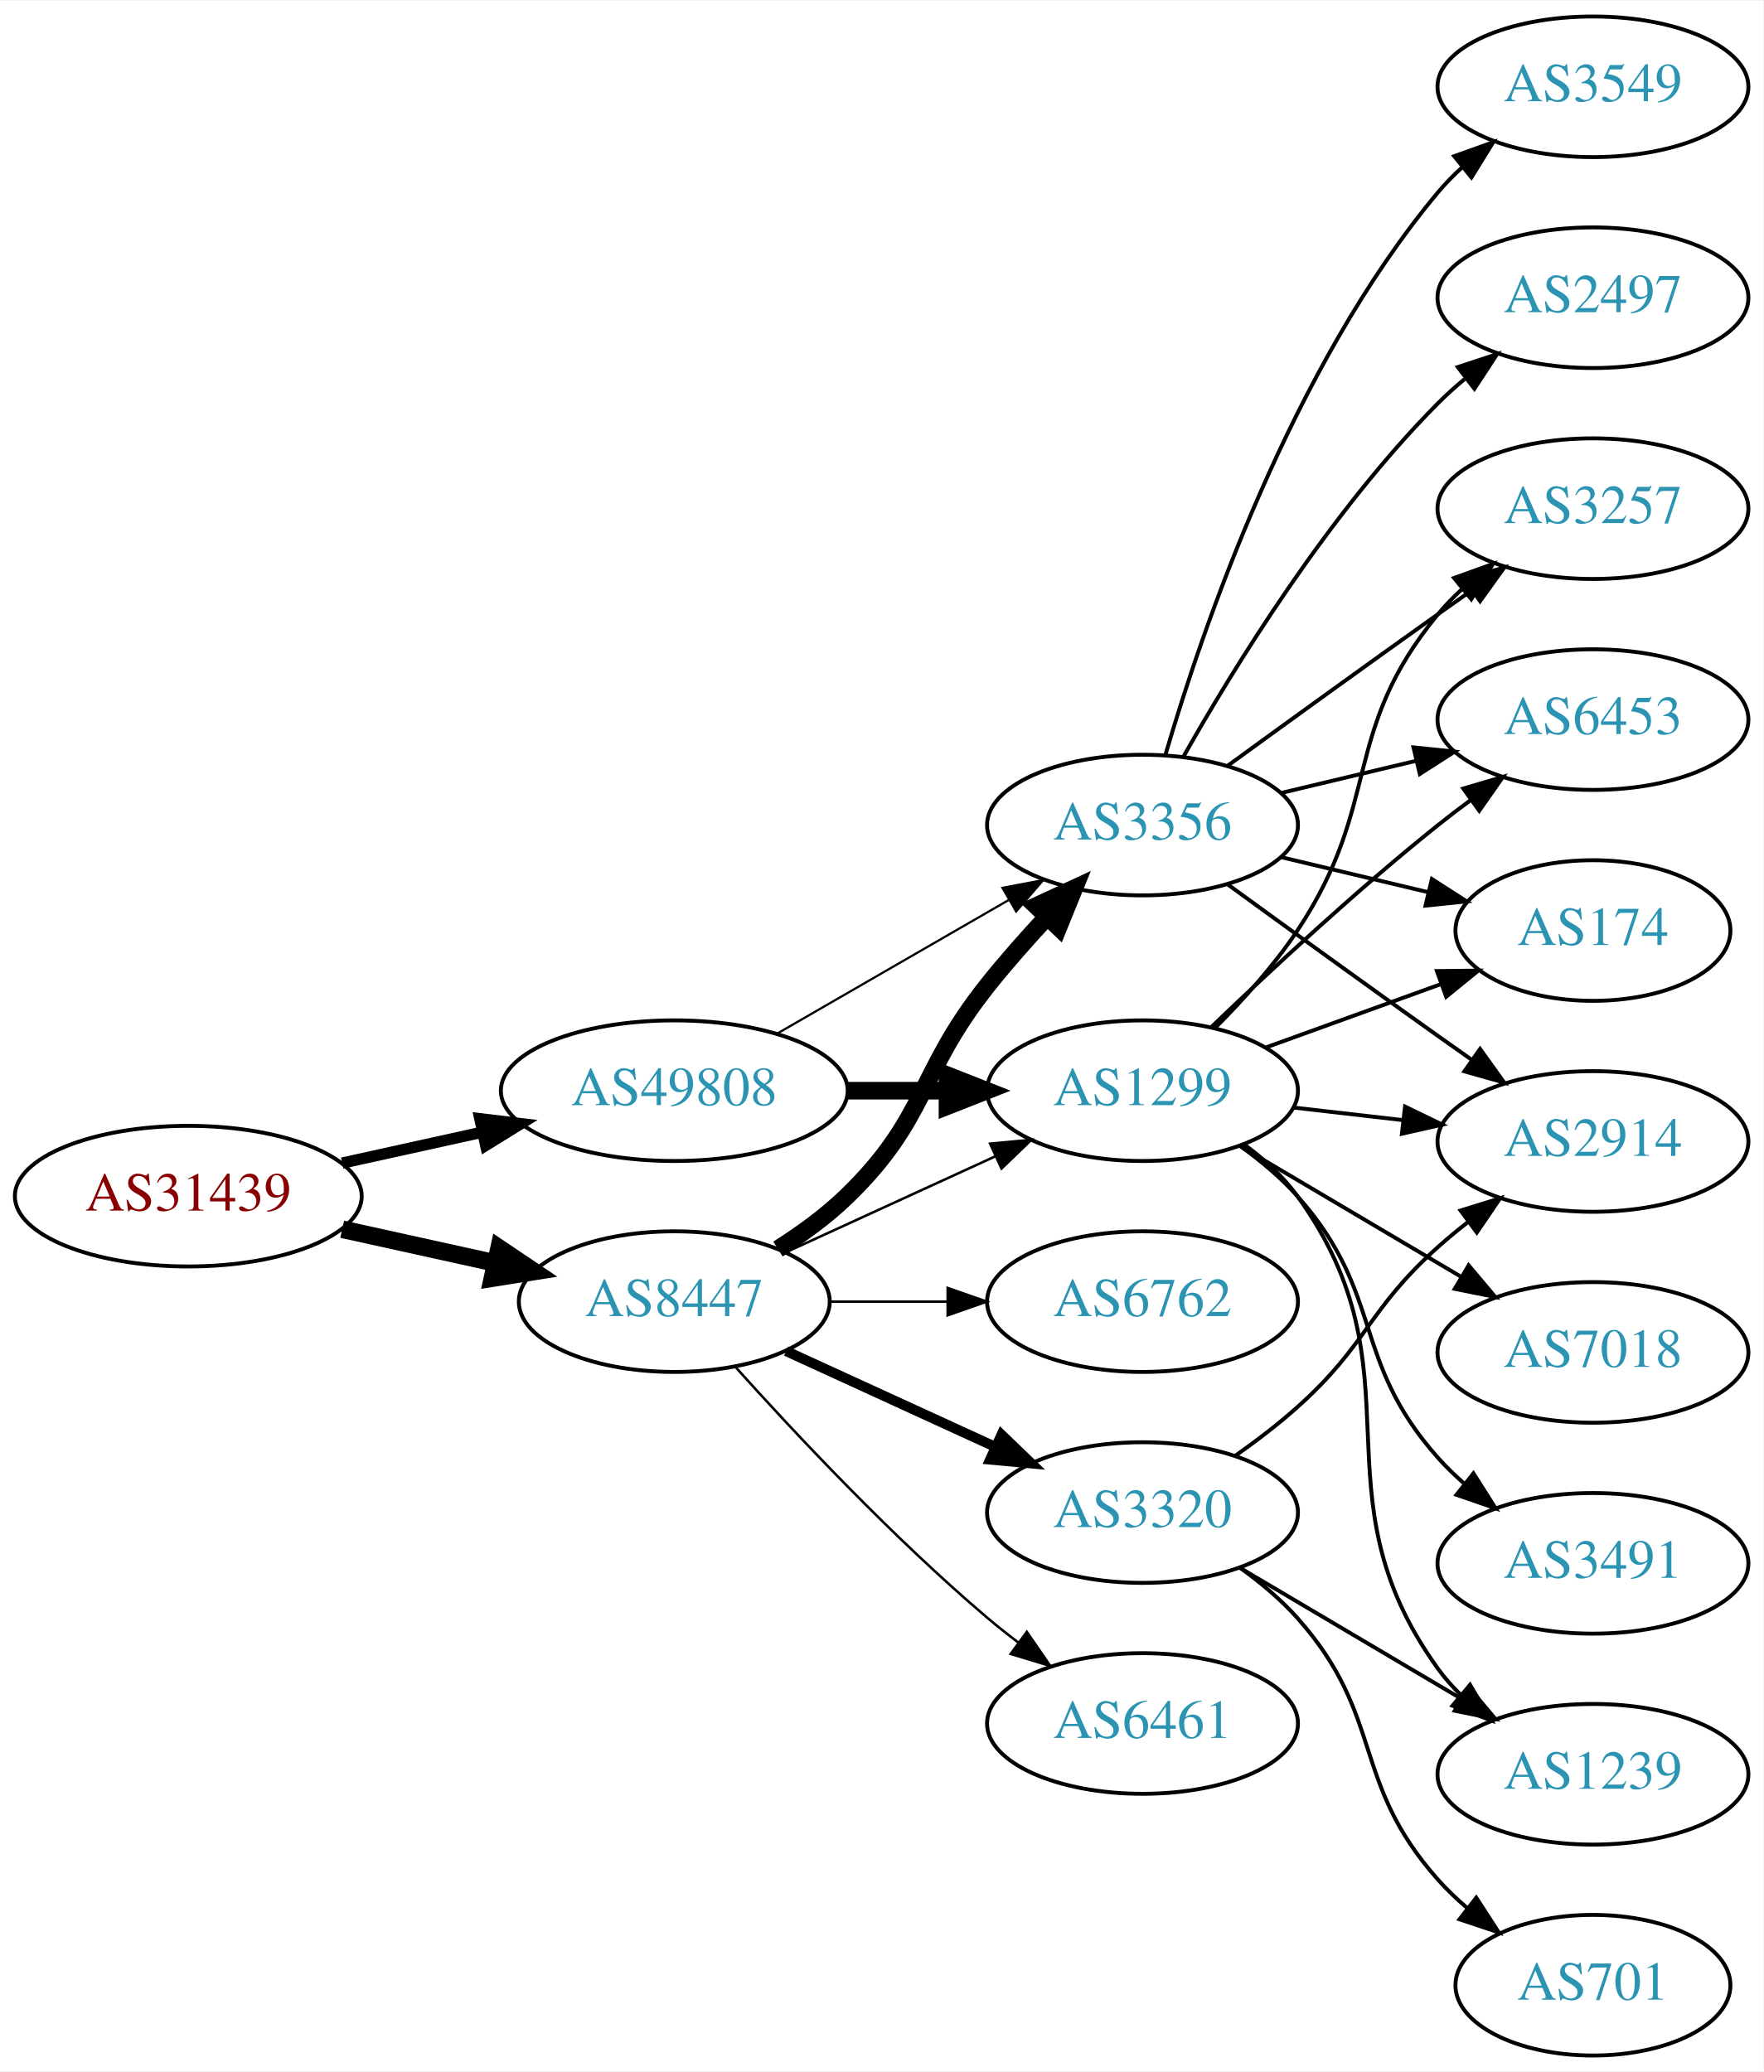
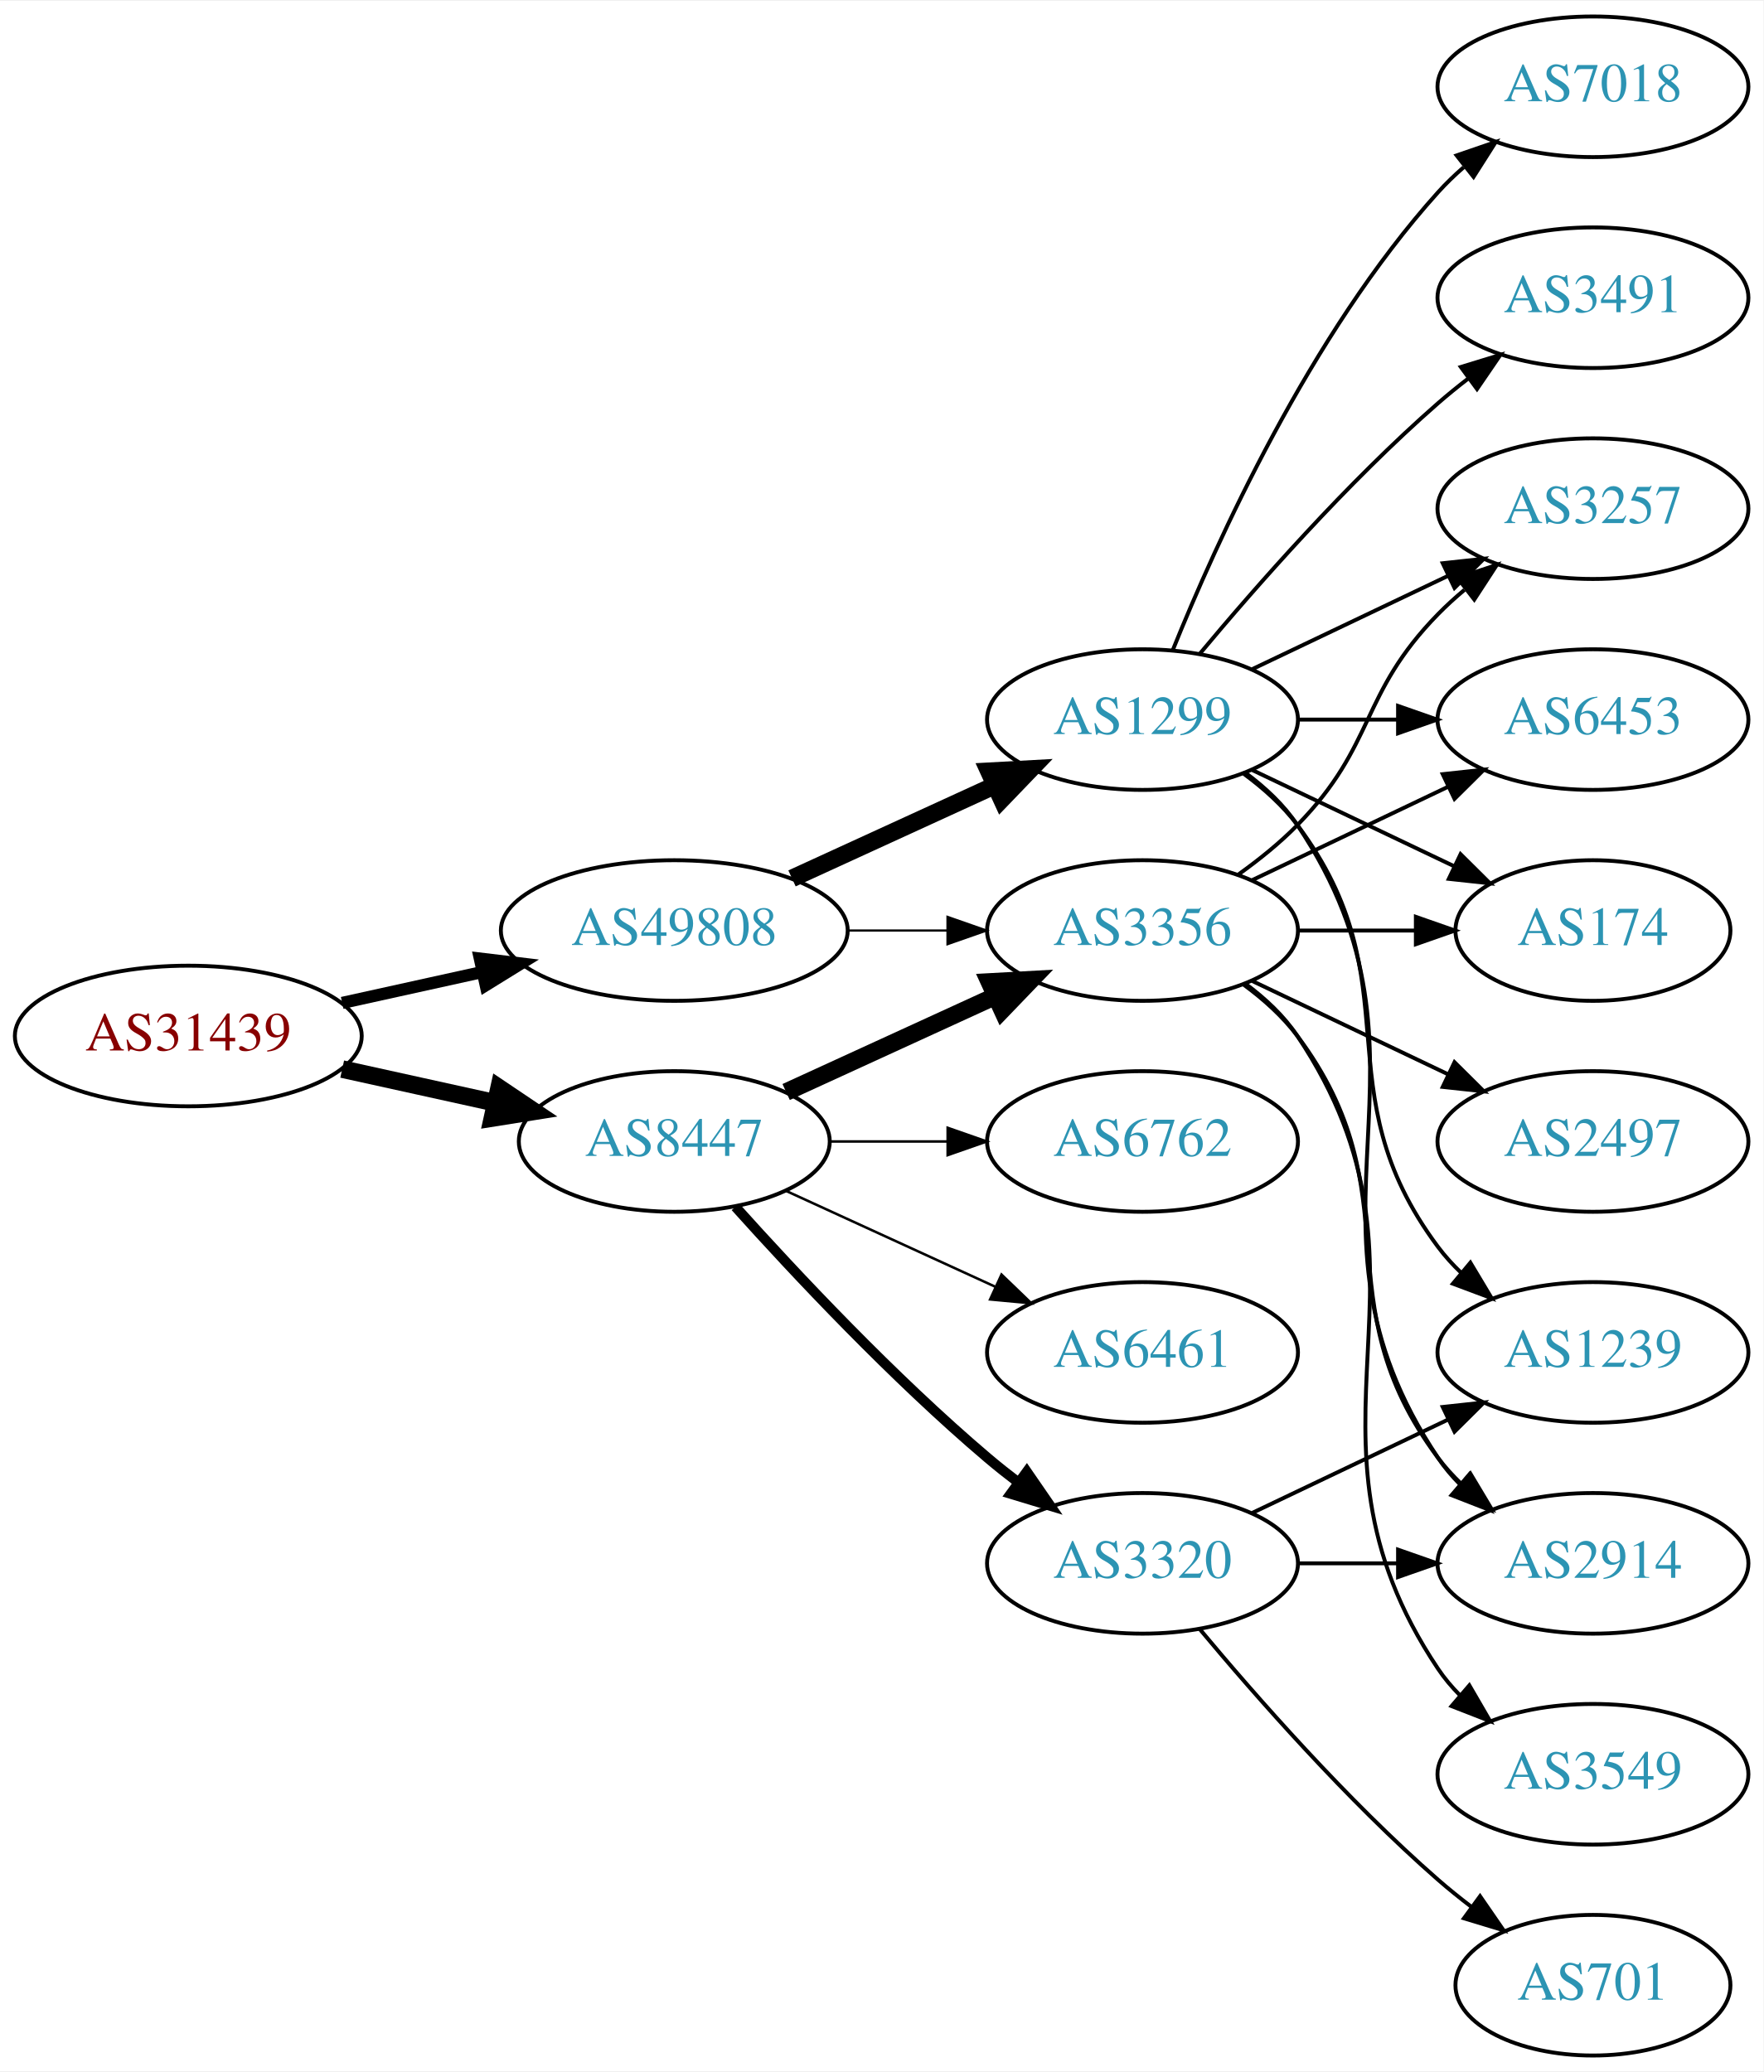
<svg xmlns="http://www.w3.org/2000/svg" xmlns:xlink="http://www.w3.org/1999/xlink" width="451pt" height="530pt" viewBox="0.00 0.00 451.37 530.00">
  <g id="graph0" class="graph" transform="scale(1 1) rotate(0) translate(4 526)">
    <polygon fill="white" stroke="none" points="-4,4 -4,-526 447.37,-526 447.37,4 -4,4" />
    <g id="node1" class="node">
      <g id="a_node1">
        <a xlink:href="/asn/31439" xlink:title="AS31439 ~ OOe Tourismus Technologie GmbH [AT]">
-           <ellipse fill="#ffffff" stroke="black" cx="44.196" cy="-220" rx="44.393" ry="18" />
-           <text text-anchor="middle" x="44.196" y="-216.3" font-family="Times,serif" font-size="14.00" fill="#880000">AS31439</text>
+           <ellipse fill="#ffffff" stroke="black" cx="44.196" cy="-261" rx="44.393" ry="18" />
+           <text text-anchor="middle" x="44.196" y="-257.3" font-family="Times,serif" font-size="14.00" fill="#880000">AS31439</text>
        </a>
      </g>
    </g>
    <g id="node2" class="node">
      <g id="a_node2">
        <a xlink:href="/asn/8447" xlink:title="AS8447 ~ A1 Telekom Austria AG [AT]">
-           <ellipse fill="#ffffff" stroke="black" cx="168.588" cy="-193" rx="39.794" ry="18" />
-           <text text-anchor="middle" x="168.588" y="-189.3" font-family="Times,serif" font-size="14.00" fill="#2c94b3">AS8447</text>
+           <ellipse fill="#ffffff" stroke="black" cx="168.588" cy="-234" rx="39.794" ry="18" />
+           <text text-anchor="middle" x="168.588" y="-230.3" font-family="Times,serif" font-size="14.00" fill="#2c94b3">AS8447</text>
        </a>
      </g>
    </g>
    <g id="edge1" class="edge">
-       <path fill="none" stroke="black" stroke-width="4.5" d="M83.586,-211.531C95.977,-208.798 109.824,-205.743 122.644,-202.915" />
-       <polygon fill="black" stroke="black" stroke-width="4.5" points="123.742,-206.705 132.659,-200.705 122.045,-199.015 123.742,-206.705" />
+       <path fill="none" stroke="black" stroke-width="4.5" d="M83.586,-252.531C95.977,-249.798 109.824,-246.743 122.644,-243.915" />
+       <polygon fill="black" stroke="black" stroke-width="4.5" points="123.742,-247.705 132.659,-241.705 122.045,-240.015 123.742,-247.705" />
    </g>
    <g id="node3" class="node">
      <g id="a_node3">
        <a xlink:href="/asn/49808" xlink:title="AS49808 ~ POWERSPEED-AS [AT]">
-           <ellipse fill="#ffffff" stroke="black" cx="168.588" cy="-247" rx="44.393" ry="18" />
-           <text text-anchor="middle" x="168.588" y="-243.3" font-family="Times,serif" font-size="14.00" fill="#2c94b3">AS49808</text>
+           <ellipse fill="#ffffff" stroke="black" cx="168.588" cy="-288" rx="44.393" ry="18" />
+           <text text-anchor="middle" x="168.588" y="-284.3" font-family="Times,serif" font-size="14.00" fill="#2c94b3">AS49808</text>
        </a>
      </g>
    </g>
    <g id="edge2" class="edge">
-       <path fill="none" stroke="black" stroke-width="2.893" d="M83.586,-228.469C94.978,-230.982 107.6,-233.767 119.525,-236.397" />
-       <polygon fill="black" stroke="black" stroke-width="2.893" points="118.815,-239.825 129.335,-238.561 120.323,-232.989 118.815,-239.825" />
+       <path fill="none" stroke="black" stroke-width="3.115" d="M83.586,-269.469C94.978,-271.982 107.6,-274.767 119.525,-277.397" />
+       <polygon fill="black" stroke="black" stroke-width="3.115" points="118.815,-280.825 129.335,-279.561 120.323,-273.989 118.815,-280.825" />
    </g>
    <g id="node4" class="node">
      <g id="a_node4">
        <a xlink:href="/asn/3356" xlink:title="AS3356 ~ Level 3 Parent, LLC [US]">
-           <ellipse fill="#ffffff" stroke="black" cx="288.431" cy="-315" rx="39.794" ry="18" />
-           <text text-anchor="middle" x="288.431" y="-311.3" font-family="Times,serif" font-size="14.00" fill="#2c94b3">AS3356</text>
+           <ellipse fill="#ffffff" stroke="black" cx="288.431" cy="-288" rx="39.794" ry="18" />
+           <text text-anchor="middle" x="288.431" y="-284.3" font-family="Times,serif" font-size="14.00" fill="#2c94b3">AS3356</text>
        </a>
      </g>
    </g>
    <g id="edge3" class="edge">
-       <path fill="none" stroke="black" stroke-width="4.5" d="M195.117,-206.462C201.28,-210.362 207.582,-214.948 212.784,-220 233.478,-240.094 230.829,-251.426 248.784,-274 253.473,-279.895 258.837,-285.953 264.047,-291.542" />
-       <polygon fill="black" stroke="black" stroke-width="4.5" points="261.228,-294.292 270.977,-298.815 266.929,-288.859 261.228,-294.292" />
+       <path fill="none" stroke="black" stroke-width="4.5" d="M197.217,-246.661C213.174,-253.973 233.445,-263.261 250.727,-271.181" />
+       <polygon fill="black" stroke="black" stroke-width="4.5" points="249.244,-274.832 259.975,-275.419 252.524,-267.673 249.244,-274.832" />
    </g>
    <g id="node5" class="node">
      <g id="a_node5">
        <a xlink:href="/asn/3320" xlink:title="AS3320 ~ DTAG [DE]">
-           <ellipse fill="#ffffff" stroke="black" cx="288.431" cy="-139" rx="39.794" ry="18" />
-           <text text-anchor="middle" x="288.431" y="-135.3" font-family="Times,serif" font-size="14.00" fill="#2c94b3">AS3320</text>
+           <ellipse fill="#ffffff" stroke="black" cx="288.431" cy="-126" rx="39.794" ry="18" />
+           <text text-anchor="middle" x="288.431" y="-122.3" font-family="Times,serif" font-size="14.00" fill="#2c94b3">AS3320</text>
        </a>
      </g>
    </g>
    <g id="edge4" class="edge">
-       <path fill="none" stroke="black" stroke-width="2.571" d="M197.217,-180.339C213.174,-173.027 233.445,-163.739 250.727,-155.819" />
-       <polygon fill="black" stroke="black" stroke-width="2.571" points="252.342,-158.929 259.975,-151.581 249.426,-152.565 252.342,-158.929" />
+       <path fill="none" stroke="black" stroke-width="2.571" d="M184.234,-217.275C199.535,-200.235 224.632,-173.477 248.784,-153 251.281,-150.883 253.942,-148.768 256.653,-146.707" />
+       <polygon fill="black" stroke="black" stroke-width="2.571" points="258.819,-149.459 264.83,-140.734 254.69,-143.806 258.819,-149.459" />
    </g>
    <g id="node6" class="node">
      <g id="a_node6">
-         <a xlink:href="/asn/1299" xlink:title="AS1299 ~ Telia Carrier [EU]">
-           <ellipse fill="#ffffff" stroke="black" cx="288.431" cy="-247" rx="39.794" ry="18" />
-           <text text-anchor="middle" x="288.431" y="-243.3" font-family="Times,serif" font-size="14.00" fill="#2c94b3">AS1299</text>
+         <a xlink:href="/asn/6461" xlink:title="AS6461 ~ Zayo Bandwidth [US]">
+           <ellipse fill="#ffffff" stroke="black" cx="288.431" cy="-180" rx="39.794" ry="18" />
+           <text text-anchor="middle" x="288.431" y="-176.3" font-family="Times,serif" font-size="14.00" fill="#2c94b3">AS6461</text>
        </a>
      </g>
    </g>
    <g id="edge5" class="edge">
-       <path fill="none" stroke="black" stroke-width="0.643" d="M197.217,-205.661C213.174,-212.973 233.445,-222.261 250.727,-230.181" />
-       <polygon fill="black" stroke="black" stroke-width="0.643" points="249.426,-233.435 259.975,-234.419 252.342,-227.071 249.426,-233.435" />
+       <path fill="none" stroke="black" stroke-width="0.643" d="M197.217,-221.339C213.174,-214.027 233.445,-204.739 250.727,-196.819" />
+       <polygon fill="black" stroke="black" stroke-width="0.643" points="252.342,-199.929 259.975,-192.581 249.426,-193.565 252.342,-199.929" />
    </g>
    <g id="node7" class="node">
      <g id="a_node7">
-         <a xlink:href="/asn/6461" xlink:title="AS6461 ~ Zayo Bandwidth [US]">
-           <ellipse fill="#ffffff" stroke="black" cx="288.431" cy="-85" rx="39.794" ry="18" />
-           <text text-anchor="middle" x="288.431" y="-81.3" font-family="Times,serif" font-size="14.00" fill="#2c94b3">AS6461</text>
+         <a xlink:href="/asn/6762" xlink:title="AS6762 ~ TELECOM ITALIA SPARKLE S.p.A. [IT]">
+           <ellipse fill="#ffffff" stroke="black" cx="288.431" cy="-234" rx="39.794" ry="18" />
+           <text text-anchor="middle" x="288.431" y="-230.3" font-family="Times,serif" font-size="14.00" fill="#2c94b3">AS6762</text>
        </a>
      </g>
    </g>
    <g id="edge6" class="edge">
-       <path fill="none" stroke="black" stroke-width="0.643" d="M184.234,-176.275C199.535,-159.235 224.632,-132.477 248.784,-112 251.281,-109.883 253.942,-107.768 256.653,-105.707" />
-       <polygon fill="black" stroke="black" stroke-width="0.643" points="258.819,-108.459 264.83,-99.734 254.69,-102.806 258.819,-108.459" />
+       <path fill="none" stroke="black" stroke-width="0.643" d="M208.501,-234C218.054,-234 228.404,-234 238.367,-234" />
+       <polygon fill="black" stroke="black" stroke-width="0.643" points="238.559,-237.5 248.559,-234 238.559,-230.5 238.559,-237.5" />
+     </g>
+     <g id="edge17" class="edge">
+       <path fill="none" stroke="black" stroke-width="0.562" d="M212.799,-288C221.112,-288 229.875,-288 238.357,-288" />
+       <polygon fill="black" stroke="black" stroke-width="0.562" points="238.516,-291.5 248.516,-288 238.516,-284.5 238.516,-291.5" />
+     </g>
+     <g id="node16" class="node">
+       <g id="a_node16">
+         <a xlink:href="/asn/1299" xlink:title="AS1299 ~ Telia Carrier [EU]">
+           <ellipse fill="#ffffff" stroke="black" cx="288.431" cy="-342" rx="39.794" ry="18" />
+           <text text-anchor="middle" x="288.431" y="-338.3" font-family="Times,serif" font-size="14.00" fill="#2c94b3">AS1299</text>
+         </a>
+       </g>
+     </g>
+     <g id="edge16" class="edge">
+       <path fill="none" stroke="black" stroke-width="4.5" d="M198.718,-301.348C214.329,-308.502 233.727,-317.391 250.399,-325.03" />
+       <polygon fill="black" stroke="black" stroke-width="4.5" points="249.119,-328.775 259.851,-329.362 252.4,-321.616 249.119,-328.775" />
    </g>
    <g id="node8" class="node">
      <g id="a_node8">
-         <a xlink:href="/asn/6762" xlink:title="AS6762 ~ TELECOM ITALIA SPARKLE S.p.A. [IT]">
-           <ellipse fill="#ffffff" stroke="black" cx="288.431" cy="-193" rx="39.794" ry="18" />
-           <text text-anchor="middle" x="288.431" y="-189.3" font-family="Times,serif" font-size="14.00" fill="#2c94b3">AS6762</text>
+         <a xlink:href="/asn/2497" xlink:title="AS2497 ~ Internet Initiative Japan Inc. [JP]">
+           <ellipse fill="#ffffff" stroke="black" cx="403.724" cy="-234" rx="39.794" ry="18" />
+           <text text-anchor="middle" x="403.724" y="-230.3" font-family="Times,serif" font-size="14.00" fill="#2c94b3">AS2497</text>
        </a>
      </g>
    </g>
    <g id="edge7" class="edge">
-       <path fill="none" stroke="black" stroke-width="0.643" d="M208.501,-193C218.054,-193 228.404,-193 238.367,-193" />
-       <polygon fill="black" stroke="black" stroke-width="0.643" points="238.559,-196.5 248.559,-193 238.559,-189.5 238.559,-196.5" />
-     </g>
-     <g id="edge17" class="edge">
-       <path fill="none" stroke="black" stroke-width="0.562" d="M194.868,-261.588C212.188,-271.582 235.339,-284.941 254.155,-295.799" />
-       <polygon fill="black" stroke="black" stroke-width="0.562" points="252.588,-298.935 262.999,-300.902 256.087,-292.872 252.588,-298.935" />
-     </g>
-     <g id="edge18" class="edge">
-       <path fill="none" stroke="black" stroke-width="4.5" d="M212.799,-247C221.112,-247 229.875,-247 238.357,-247" />
-       <polygon fill="black" stroke="black" stroke-width="4.5" points="238.516,-250.938 248.516,-247 238.516,-243.063 238.516,-250.938" />
+       <path fill="none" stroke="black" d="M316.567,-275.066C331.561,-267.919 350.382,-258.948 366.605,-251.215" />
+       <polygon fill="black" stroke="black" points="368.288,-254.291 375.809,-246.829 365.276,-247.972 368.288,-254.291" />
    </g>
    <g id="node9" class="node">
      <g id="a_node9">
-         <a xlink:href="/asn/2497" xlink:title="AS2497 ~ Internet Initiative Japan Inc. [JP]">
-           <ellipse fill="#ffffff" stroke="black" cx="403.724" cy="-450" rx="39.794" ry="18" />
-           <text text-anchor="middle" x="403.724" y="-446.3" font-family="Times,serif" font-size="14.00" fill="#2c94b3">AS2497</text>
+         <a xlink:href="/asn/6453" xlink:title="AS6453 ~ TATA COMMUNICATIONS (AMERICA) INC [US]">
+           <ellipse fill="#ffffff" stroke="black" cx="403.724" cy="-342" rx="39.794" ry="18" />
+           <text text-anchor="middle" x="403.724" y="-338.3" font-family="Times,serif" font-size="14.00" fill="#2c94b3">AS6453</text>
        </a>
      </g>
    </g>
    <g id="edge8" class="edge">
-       <path fill="none" stroke="black" d="M298.891,-332.49C311.672,-355.096 336.105,-394.886 364.077,-423 366.188,-425.121 368.484,-427.188 370.87,-429.171" />
-       <polygon fill="black" stroke="black" points="369.122,-432.242 379.185,-435.556 373.385,-426.69 369.122,-432.242" />
+       <path fill="none" stroke="black" d="M316.567,-300.934C331.561,-308.081 350.382,-317.052 366.605,-324.785" />
+       <polygon fill="black" stroke="black" points="365.276,-328.028 375.809,-329.171 368.288,-321.709 365.276,-328.028" />
    </g>
    <g id="node10" class="node">
      <g id="a_node10">
+         <a xlink:href="/asn/3549" xlink:title="AS3549 ~ Level 3 Parent, LLC [US]">
+           <ellipse fill="#ffffff" stroke="black" cx="403.724" cy="-72" rx="39.794" ry="18" />
+           <text text-anchor="middle" x="403.724" y="-68.3" font-family="Times,serif" font-size="14.00" fill="#2c94b3">AS3549</text>
+         </a>
+       </g>
+     </g>
+     <g id="edge9" class="edge">
+       <path fill="none" stroke="black" d="M314.75,-274.393C319.806,-270.649 324.617,-266.169 328.077,-261 369.102,-199.706 323.053,-160.294 364.077,-99 365.699,-96.577 367.618,-94.305 369.72,-92.19" />
+       <polygon fill="black" stroke="black" points="372.087,-94.771 377.405,-85.607 367.533,-89.454 372.087,-94.771" />
+     </g>
+     <g id="node11" class="node">
+       <g id="a_node11">
+         <a xlink:href="/asn/2914" xlink:title="AS2914 ~ NTT America, Inc. [US]">
+           <ellipse fill="#ffffff" stroke="black" cx="403.724" cy="-126" rx="39.794" ry="18" />
+           <text text-anchor="middle" x="403.724" y="-122.3" font-family="Times,serif" font-size="14.00" fill="#2c94b3">AS2914</text>
+         </a>
+       </g>
+     </g>
+     <g id="edge10" class="edge">
+       <path fill="none" stroke="black" d="M314.362,-274.118C319.438,-270.389 324.356,-265.984 328.077,-261 358.349,-220.458 333.806,-193.542 364.077,-153 365.822,-150.664 367.829,-148.455 369.992,-146.383" />
+       <polygon fill="black" stroke="black" points="372.352,-148.973 377.793,-139.882 367.87,-143.595 372.352,-148.973" />
+     </g>
+     <g id="node12" class="node">
+       <g id="a_node12">
        <a xlink:href="/asn/174" xlink:title="AS174 ~ Cogent Communications [US]">
          <ellipse fill="#ffffff" stroke="black" cx="403.724" cy="-288" rx="35.194" ry="18" />
          <text text-anchor="middle" x="403.724" y="-284.3" font-family="Times,serif" font-size="14.00" fill="#2c94b3">AS174</text>
        </a>
      </g>
    </g>
-     <g id="edge9" class="edge">
-       <path fill="none" stroke="black" d="M324.038,-306.752C335.833,-303.942 349.137,-300.771 361.405,-297.847" />
-       <polygon fill="black" stroke="black" points="362.494,-301.186 371.41,-295.463 360.871,-294.376 362.494,-301.186" />
-     </g>
-     <g id="node11" class="node">
-       <g id="a_node11">
+     <g id="edge11" class="edge">
+       <path fill="none" stroke="black" d="M328.103,-288C337.808,-288 348.299,-288 358.262,-288" />
+       <polygon fill="black" stroke="black" points="358.398,-291.5 368.398,-288 358.398,-284.5 358.398,-291.5" />
+     </g>
+     <g id="node13" class="node">
+       <g id="a_node13">
        <a xlink:href="/asn/3257" xlink:title="AS3257 ~ GTT [DE]">
          <ellipse fill="#ffffff" stroke="black" cx="403.724" cy="-396" rx="39.794" ry="18" />
          <text text-anchor="middle" x="403.724" y="-392.3" font-family="Times,serif" font-size="14.00" fill="#2c94b3">AS3257</text>
        </a>
      </g>
    </g>
-     <g id="edge10" class="edge">
-       <path fill="none" stroke="black" d="M310.279,-330.222C325.213,-341.091 345.827,-356.025 364.077,-369 366.898,-371.005 369.841,-373.085 372.789,-375.159" />
-       <polygon fill="black" stroke="black" points="370.816,-378.05 381.013,-380.926 374.835,-372.319 370.816,-378.05" />
-     </g>
-     <g id="node12" class="node">
-       <g id="a_node12">
-         <a xlink:href="/asn/3549" xlink:title="AS3549 ~ Level 3 Parent, LLC [US]">
-           <ellipse fill="#ffffff" stroke="black" cx="403.724" cy="-504" rx="39.794" ry="18" />
-           <text text-anchor="middle" x="403.724" y="-500.3" font-family="Times,serif" font-size="14.00" fill="#2c94b3">AS3549</text>
-         </a>
-       </g>
-     </g>
-     <g id="edge11" class="edge">
-       <path fill="none" stroke="black" d="M294.305,-333.002C303.619,-364.844 326.435,-431.981 364.077,-477 365.948,-479.237 368.046,-481.374 370.272,-483.396" />
-       <polygon fill="black" stroke="black" points="368.216,-486.234 378.191,-489.804 372.619,-480.793 368.216,-486.234" />
-     </g>
-     <g id="node13" class="node">
-       <g id="a_node13">
-         <a xlink:href="/asn/2914" xlink:title="AS2914 ~ NTT America, Inc. [US]">
-           <ellipse fill="#ffffff" stroke="black" cx="403.724" cy="-234" rx="39.794" ry="18" />
-           <text text-anchor="middle" x="403.724" y="-230.3" font-family="Times,serif" font-size="14.00" fill="#2c94b3">AS2914</text>
-         </a>
-       </g>
-     </g>
    <g id="edge12" class="edge">
-       <path fill="none" stroke="black" d="M310.279,-299.778C325.213,-288.909 345.827,-273.975 364.077,-261 366.898,-258.995 369.841,-256.915 372.789,-254.841" />
-       <polygon fill="black" stroke="black" points="374.835,-257.681 381.013,-249.074 370.816,-251.95 374.835,-257.681" />
+       <path fill="none" stroke="black" d="M313.025,-302.389C318.281,-306.148 323.613,-310.437 328.077,-315 348.25,-335.617 343.905,-348.383 364.077,-369 366.17,-371.139 368.453,-373.218 370.83,-375.21" />
+       <polygon fill="black" stroke="black" points="369.074,-378.275 379.13,-381.611 373.349,-372.732 369.074,-378.275" />
+     </g>
+     <g id="edge14" class="edge">
+       <path fill="none" stroke="black" d="M328.103,-126C336.306,-126 345.07,-126 353.602,-126" />
+       <polygon fill="black" stroke="black" points="353.841,-129.5 363.841,-126 353.841,-122.5 353.841,-129.5" />
    </g>
    <g id="node14" class="node">
      <g id="a_node14">
-         <a xlink:href="/asn/6453" xlink:title="AS6453 ~ TATA COMMUNICATIONS (AMERICA) INC [US]">
-           <ellipse fill="#ffffff" stroke="black" cx="403.724" cy="-342" rx="39.794" ry="18" />
-           <text text-anchor="middle" x="403.724" y="-338.3" font-family="Times,serif" font-size="14.00" fill="#2c94b3">AS6453</text>
-         </a>
-       </g>
-     </g>
-     <g id="edge13" class="edge">
-       <path fill="none" stroke="black" d="M324.038,-323.248C334.909,-325.838 347.064,-328.735 358.506,-331.462" />
-       <polygon fill="black" stroke="black" points="357.789,-334.889 368.328,-333.803 359.412,-328.08 357.789,-334.889" />
-     </g>
-     <g id="edge14" class="edge">
-       <path fill="none" stroke="black" d="M312.195,-153.546C317.594,-157.359 323.198,-161.633 328.077,-166 346.147,-182.172 346.007,-190.828 364.077,-207 366.517,-209.183 369.138,-211.344 371.823,-213.435" />
-       <polygon fill="black" stroke="black" points="369.838,-216.32 379.959,-219.454 374.002,-210.693 369.838,-216.32" />
-     </g>
-     <g id="node15" class="node">
-       <g id="a_node15">
        <a xlink:href="/asn/701" xlink:title="AS701 ~ UUNET [US]">
          <ellipse fill="#ffffff" stroke="black" cx="403.724" cy="-18" rx="35.194" ry="18" />
          <text text-anchor="middle" x="403.724" y="-14.3" font-family="Times,serif" font-size="14.00" fill="#2c94b3">AS701</text>
        </a>
      </g>
    </g>
+     <g id="edge13" class="edge">
+       <path fill="none" stroke="black" d="M303.061,-109.183C317.343,-92.071 340.89,-65.255 364.077,-45 366.747,-42.668 369.62,-40.352 372.55,-38.114" />
+       <polygon fill="black" stroke="black" points="374.828,-40.784 380.841,-32.061 370.701,-35.13 374.828,-40.784" />
+     </g>
+     <g id="node15" class="node">
+       <g id="a_node15">
+         <a xlink:href="/asn/1239" xlink:title="AS1239 ~ Sprint [US]">
+           <ellipse fill="#ffffff" stroke="black" cx="403.724" cy="-180" rx="39.794" ry="18" />
+           <text text-anchor="middle" x="403.724" y="-176.3" font-family="Times,serif" font-size="14.00" fill="#2c94b3">AS1239</text>
+         </a>
+       </g>
+     </g>
    <g id="edge15" class="edge">
-       <path fill="none" stroke="black" d="M313.346,-124.91C318.589,-121.14 323.834,-116.77 328.077,-112 350.545,-86.743 341.61,-70.257 364.077,-45 366.308,-42.493 368.815,-40.096 371.453,-37.839" />
-       <polygon fill="black" stroke="black" points="373.854,-40.406 379.615,-31.514 369.566,-34.873 373.854,-40.406" />
-     </g>
-     <g id="node16" class="node">
-       <g id="a_node16">
-         <a xlink:href="/asn/1239" xlink:title="AS1239 ~ Sprint [US]">
-           <ellipse fill="#ffffff" stroke="black" cx="403.724" cy="-72" rx="39.794" ry="18" />
-           <text text-anchor="middle" x="403.724" y="-68.3" font-family="Times,serif" font-size="14.00" fill="#2c94b3">AS1239</text>
-         </a>
-       </g>
-     </g>
-     <g id="edge16" class="edge">
-       <path fill="none" stroke="black" d="M313.457,-124.791C329.83,-115.109 351.717,-102.165 369.721,-91.518" />
-       <polygon fill="black" stroke="black" points="371.906,-94.291 378.732,-86.189 368.343,-88.266 371.906,-94.291" />
-     </g>
-     <g id="edge21" class="edge">
-       <path fill="none" stroke="black" d="M320.09,-258.095C333.827,-263.067 350.167,-268.98 364.676,-274.231" />
-       <polygon fill="black" stroke="black" points="363.78,-277.628 374.374,-277.74 366.162,-271.046 363.78,-277.628" />
-     </g>
-     <g id="edge23" class="edge">
-       <path fill="none" stroke="black" d="M306.988,-263.054C314.144,-270.212 322.117,-279.041 328.077,-288 349.898,-320.8 339.013,-338.606 364.077,-369 365.932,-371.25 368.02,-373.396 370.238,-375.424" />
-       <polygon fill="black" stroke="black" points="368.174,-378.256 378.143,-381.844 372.587,-372.823 368.174,-378.256" />
+       <path fill="none" stroke="black" d="M316.567,-138.934C331.561,-146.081 350.382,-155.052 366.605,-162.785" />
+       <polygon fill="black" stroke="black" points="365.276,-166.028 375.809,-167.171 368.288,-159.709 365.276,-166.028" />
+     </g>
+     <g id="edge20" class="edge">
+       <path fill="none" stroke="black" d="M328.103,-342C336.306,-342 345.07,-342 353.602,-342" />
+       <polygon fill="black" stroke="black" points="353.841,-345.5 363.841,-342 353.841,-338.5 353.841,-345.5" />
+     </g>
+     <g id="edge18" class="edge">
+       <path fill="none" stroke="black" d="M314.75,-328.393C319.806,-324.649 324.617,-320.169 328.077,-315 369.102,-253.706 323.053,-214.294 364.077,-153 365.699,-150.577 367.618,-148.305 369.72,-146.19" />
+       <polygon fill="black" stroke="black" points="372.087,-148.771 377.405,-139.607 367.533,-143.454 372.087,-148.771" />
    </g>
    <g id="edge24" class="edge">
-       <path fill="none" stroke="black" d="M327.156,-242.671C336.137,-241.641 345.836,-240.528 355.193,-239.454" />
-       <polygon fill="black" stroke="black" points="355.628,-242.927 365.164,-238.31 354.83,-235.973 355.628,-242.927" />
-     </g>
-     <g id="edge25" class="edge">
-       <path fill="none" stroke="black" d="M306.074,-263.312C320.85,-277.51 343.263,-298.363 364.077,-315 366.78,-317.161 369.645,-319.344 372.544,-321.484" />
-       <polygon fill="black" stroke="black" points="370.535,-324.35 380.698,-327.344 374.62,-318.666 370.535,-324.35" />
-     </g>
-     <g id="edge20" class="edge">
-       <path fill="none" stroke="black" d="M314.483,-233.207C319.553,-229.473 324.437,-225.044 328.077,-220 360.909,-174.502 331.245,-144.498 364.077,-99 365.784,-96.635 367.763,-94.406 369.907,-92.32" />
-       <polygon fill="black" stroke="black" points="372.27,-94.907 377.672,-85.793 367.765,-89.549 372.27,-94.907" />
+       <path fill="none" stroke="black" d="M316.567,-329.066C331.999,-321.71 351.485,-312.423 368.02,-304.541" />
+       <polygon fill="black" stroke="black" points="369.84,-307.551 377.361,-300.089 366.828,-301.232 369.84,-307.551" />
+     </g>
+     <g id="edge19" class="edge">
+       <path fill="none" stroke="black" d="M316.567,-354.934C331.561,-362.081 350.382,-371.052 366.605,-378.785" />
+       <polygon fill="black" stroke="black" points="365.276,-382.028 375.809,-383.171 368.288,-375.709 365.276,-382.028" />
+     </g>
+     <g id="edge22" class="edge">
+       <path fill="none" stroke="black" d="M314.362,-328.118C319.438,-324.389 324.356,-319.984 328.077,-315 358.349,-274.458 333.806,-247.542 364.077,-207 365.822,-204.664 367.829,-202.455 369.992,-200.383" />
+       <polygon fill="black" stroke="black" points="372.352,-202.973 377.793,-193.882 367.87,-197.595 372.352,-202.973" />
    </g>
    <g id="node17" class="node">
      <g id="a_node17">
-         <a xlink:href="/asn/3491" xlink:title="AS3491 ~ PCCW Global, Inc. [US]">
-           <ellipse fill="#ffffff" stroke="black" cx="403.724" cy="-126" rx="39.794" ry="18" />
-           <text text-anchor="middle" x="403.724" y="-122.3" font-family="Times,serif" font-size="14.00" fill="#2c94b3">AS3491</text>
-         </a>
-       </g>
-     </g>
-     <g id="edge19" class="edge">
-       <path fill="none" stroke="black" d="M313.346,-232.91C318.589,-229.14 323.834,-224.77 328.077,-220 350.545,-194.743 341.61,-178.257 364.077,-153 366.066,-150.764 368.275,-148.616 370.601,-146.577" />
-       <polygon fill="black" stroke="black" points="373.133,-149.036 378.808,-140.09 368.793,-143.545 373.133,-149.036" />
+         <a xlink:href="/asn/7018" xlink:title="AS7018 ~ AT&amp;T Services, Inc. [US]">
+           <ellipse fill="#ffffff" stroke="black" cx="403.724" cy="-504" rx="39.794" ry="18" />
+           <text text-anchor="middle" x="403.724" y="-500.3" font-family="Times,serif" font-size="14.00" fill="#2c94b3">AS7018</text>
+         </a>
+       </g>
+     </g>
+     <g id="edge21" class="edge">
+       <path fill="none" stroke="black" d="M296.179,-359.787C307.23,-387.243 331.283,-440.578 364.077,-477 366.08,-479.224 368.298,-481.363 370.631,-483.397" />
+       <polygon fill="black" stroke="black" points="368.829,-486.433 378.85,-489.873 373.161,-480.935 368.829,-486.433" />
    </g>
    <g id="node18" class="node">
      <g id="a_node18">
-         <a xlink:href="/asn/7018" xlink:title="AS7018 ~ AT&amp;T Services, Inc. [US]">
-           <ellipse fill="#ffffff" stroke="black" cx="403.724" cy="-180" rx="39.794" ry="18" />
-           <text text-anchor="middle" x="403.724" y="-176.3" font-family="Times,serif" font-size="14.00" fill="#2c94b3">AS7018</text>
-         </a>
-       </g>
-     </g>
-     <g id="edge22" class="edge">
-       <path fill="none" stroke="black" d="M313.457,-232.791C329.83,-223.109 351.717,-210.165 369.721,-199.518" />
-       <polygon fill="black" stroke="black" points="371.906,-202.292 378.732,-194.188 368.343,-196.266 371.906,-202.292" />
+         <a xlink:href="/asn/3491" xlink:title="AS3491 ~ PCCW Global, Inc. [US]">
+           <ellipse fill="#ffffff" stroke="black" cx="403.724" cy="-450" rx="39.794" ry="18" />
+           <text text-anchor="middle" x="403.724" y="-446.3" font-family="Times,serif" font-size="14.00" fill="#2c94b3">AS3491</text>
+         </a>
+       </g>
+     </g>
+     <g id="edge23" class="edge">
+       <path fill="none" stroke="black" d="M303.061,-358.817C317.343,-375.929 340.89,-402.745 364.077,-423 366.543,-425.154 369.182,-427.294 371.879,-429.372" />
+       <polygon fill="black" stroke="black" points="369.904,-432.264 380.033,-435.37 374.052,-426.625 369.904,-432.264" />
    </g>
  </g>
</svg>
